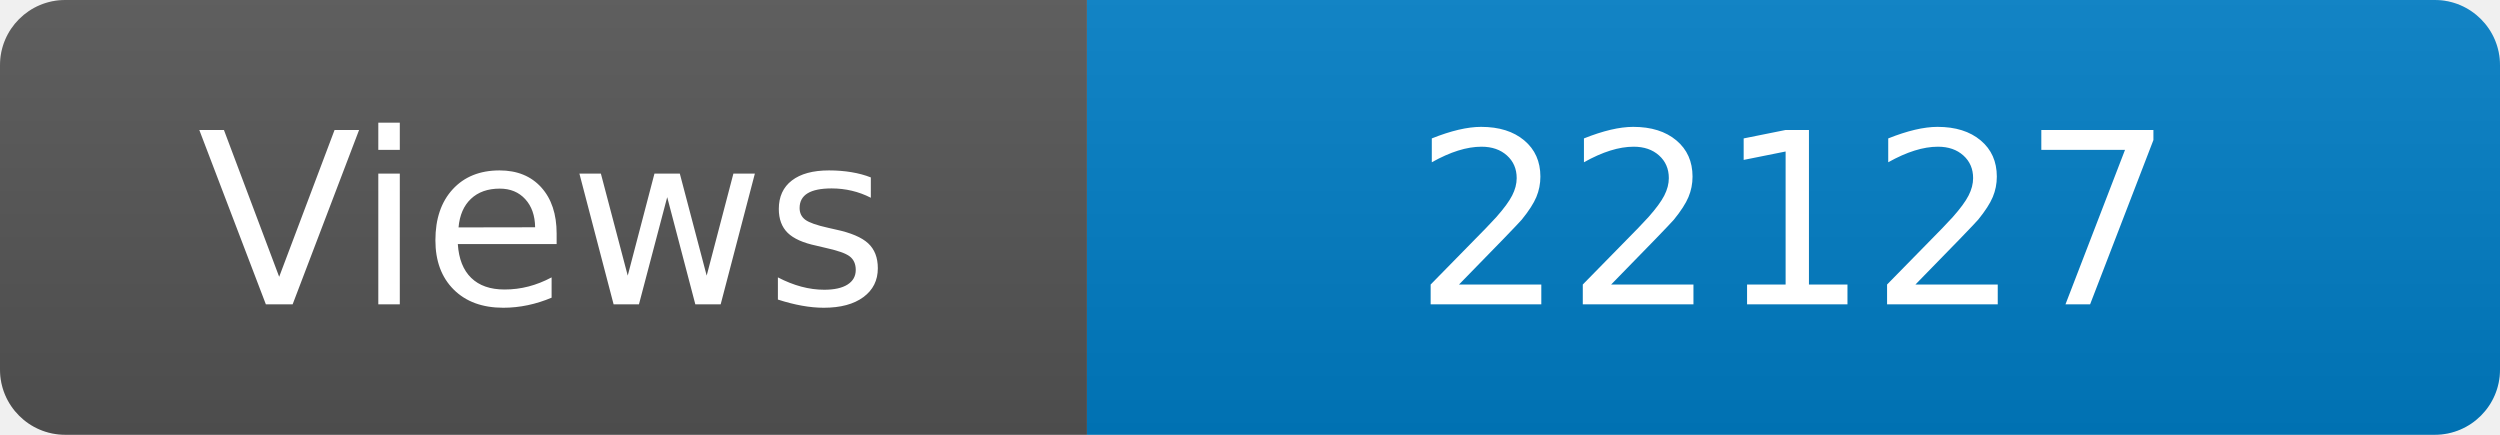
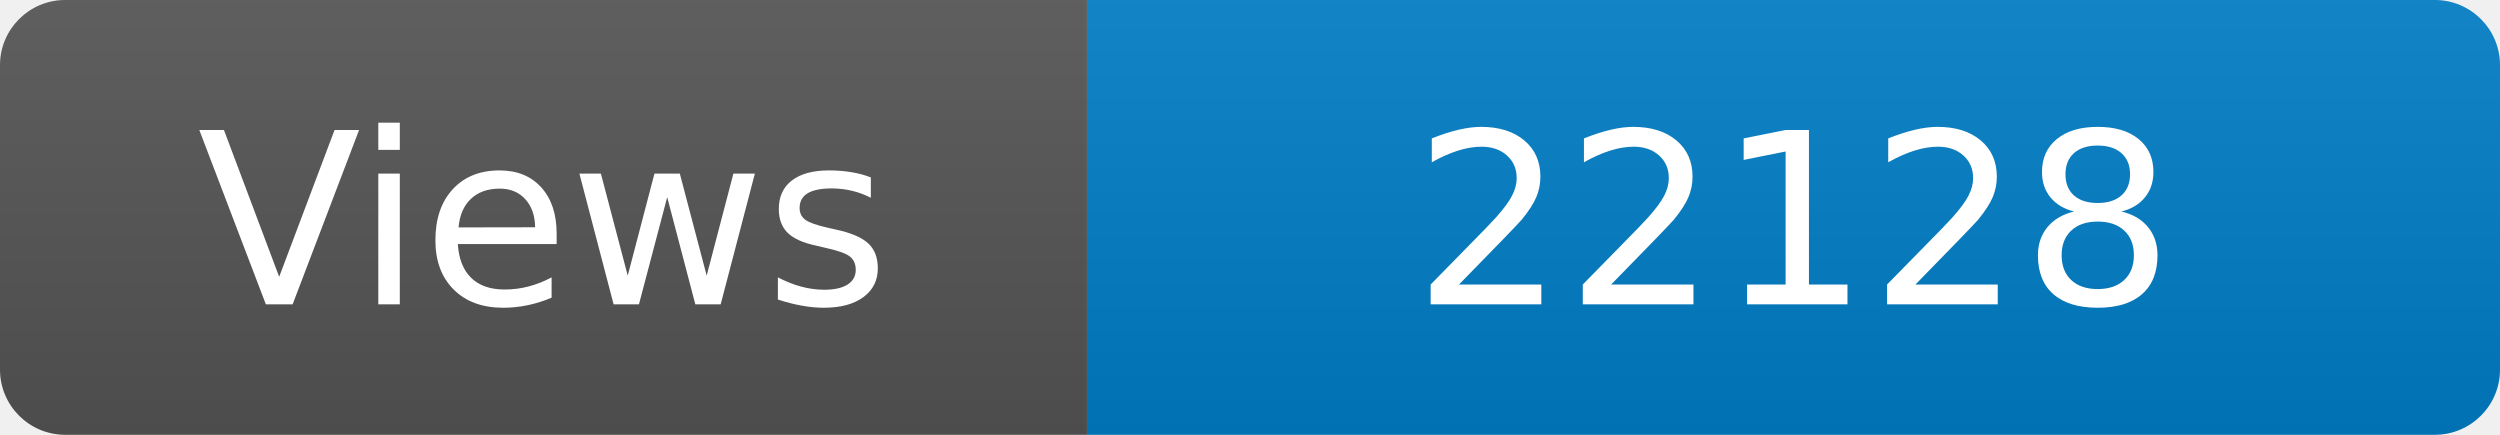
<svg xmlns="http://www.w3.org/2000/svg" width="115" height="20" role="img" aria-label="Maintained?: yes">
  <linearGradient id="s" x2="0" y2="100%">
    <stop offset="0" stop-color="#bbb" stop-opacity=".1" />
    <stop offset="1" stop-opacity=".1" />
  </linearGradient>
  <clipPath id="r">
    <rect width="115" height="20" rx="3" fill="#fff" />
  </clipPath>
  <g clip-path="url(#r)">
    <rect width="50" height="20" fill="#555" />
    <rect x="50" width="160" height="20" fill="#007ec6" />
    <rect width="115" height="20" fill="url(#s)" />
  </g>
  <g fill="#fff" text-anchor="middle" font-family="Verdana,Geneva,DejaVu Sans,sans-serif" font-size="110">
    <text x="250" y="140" transform="scale(.1)" fill="#fff">Views</text>
-     <text x="825" y="140" transform="scale(.1)" fill="#fff">22127</text>
+     <text x="825" y="140" transform="scale(.1)" fill="#fff">22128</text>
  </g>
</svg>
